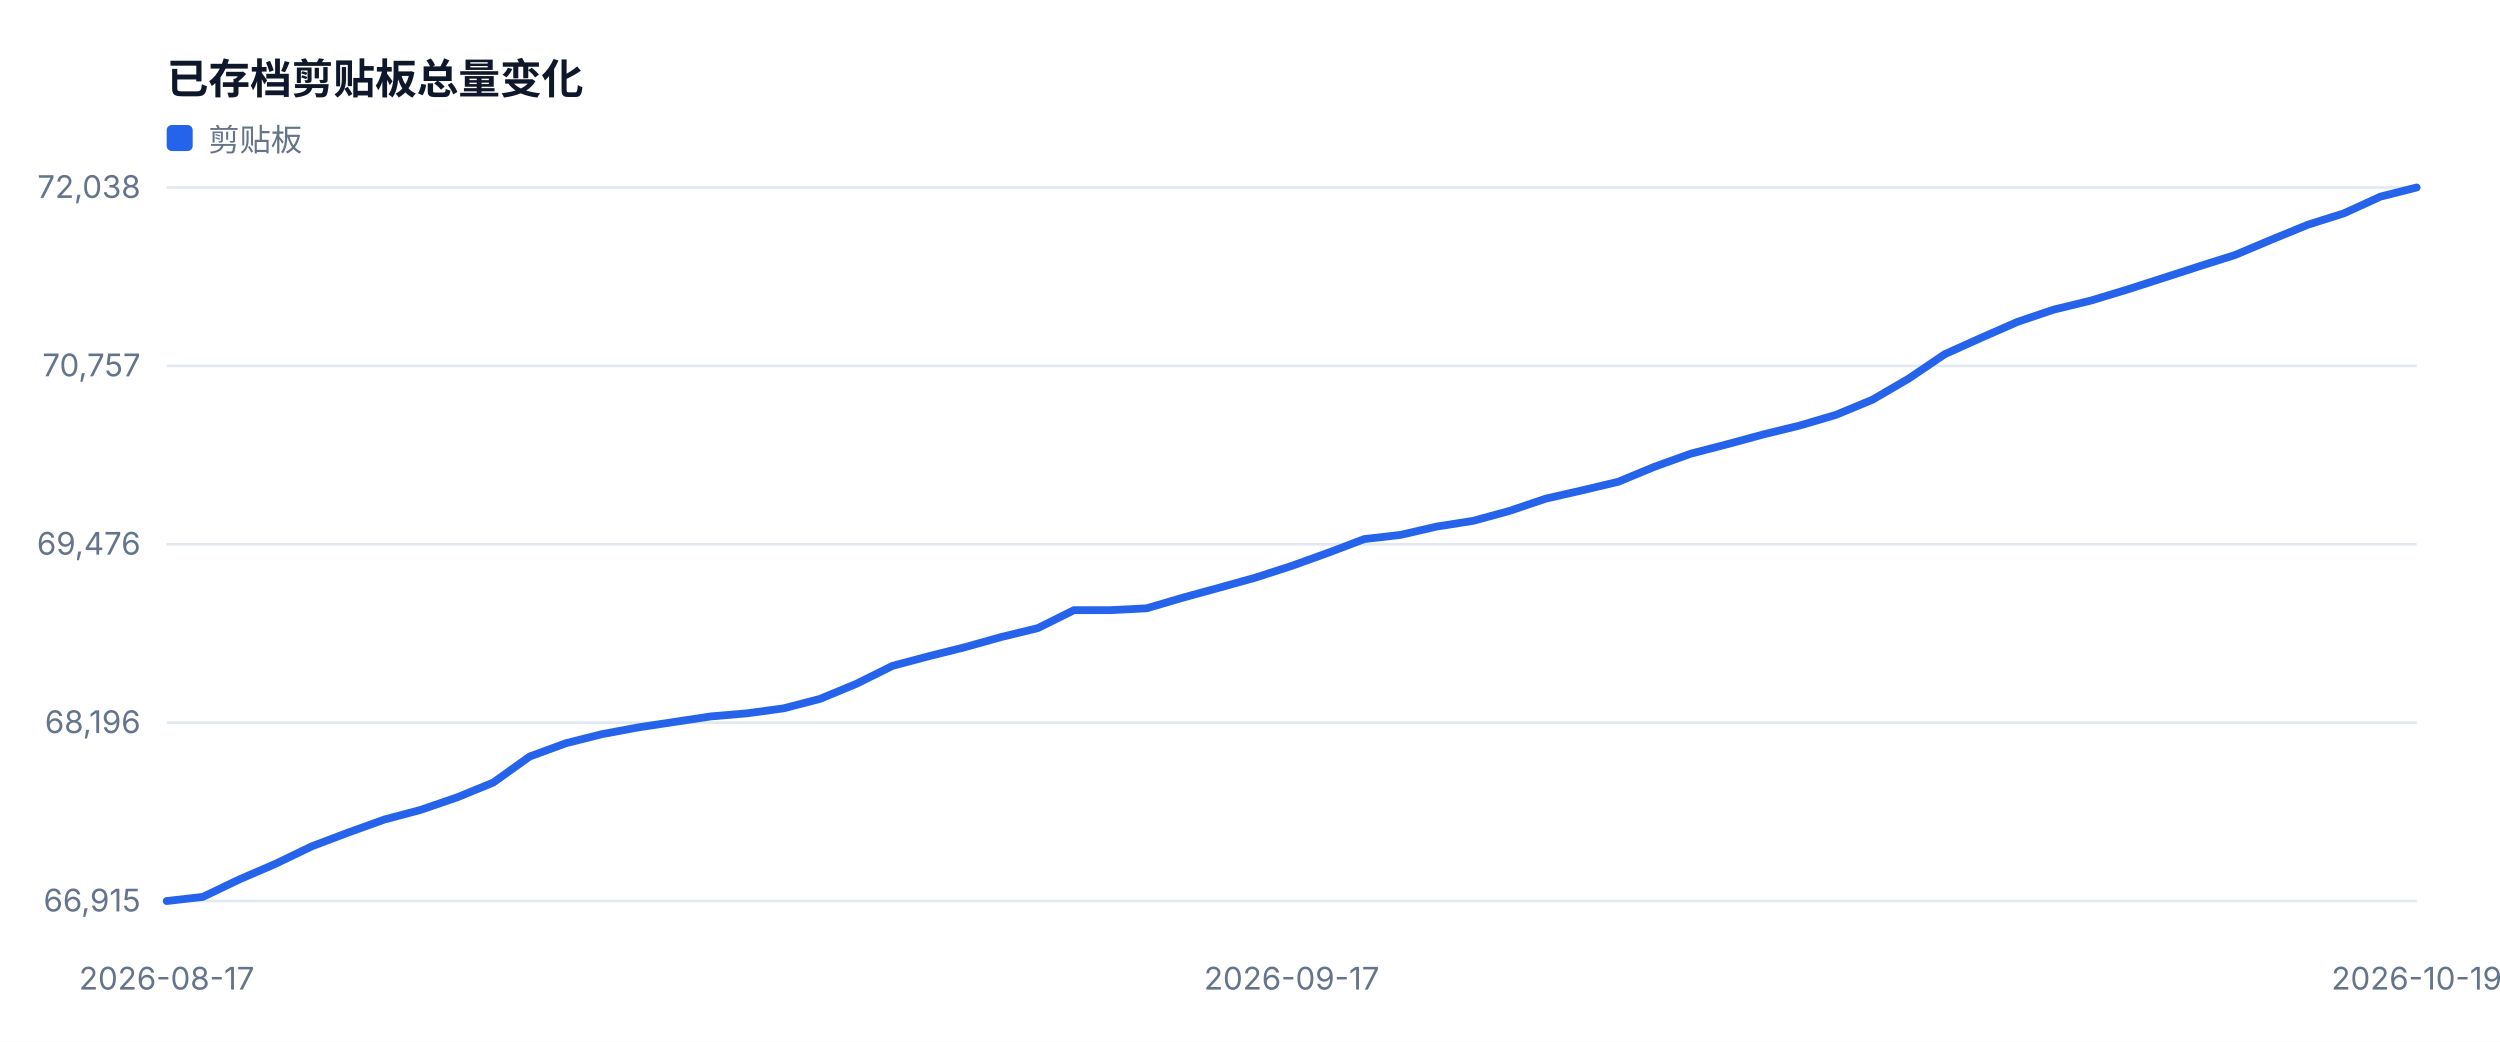
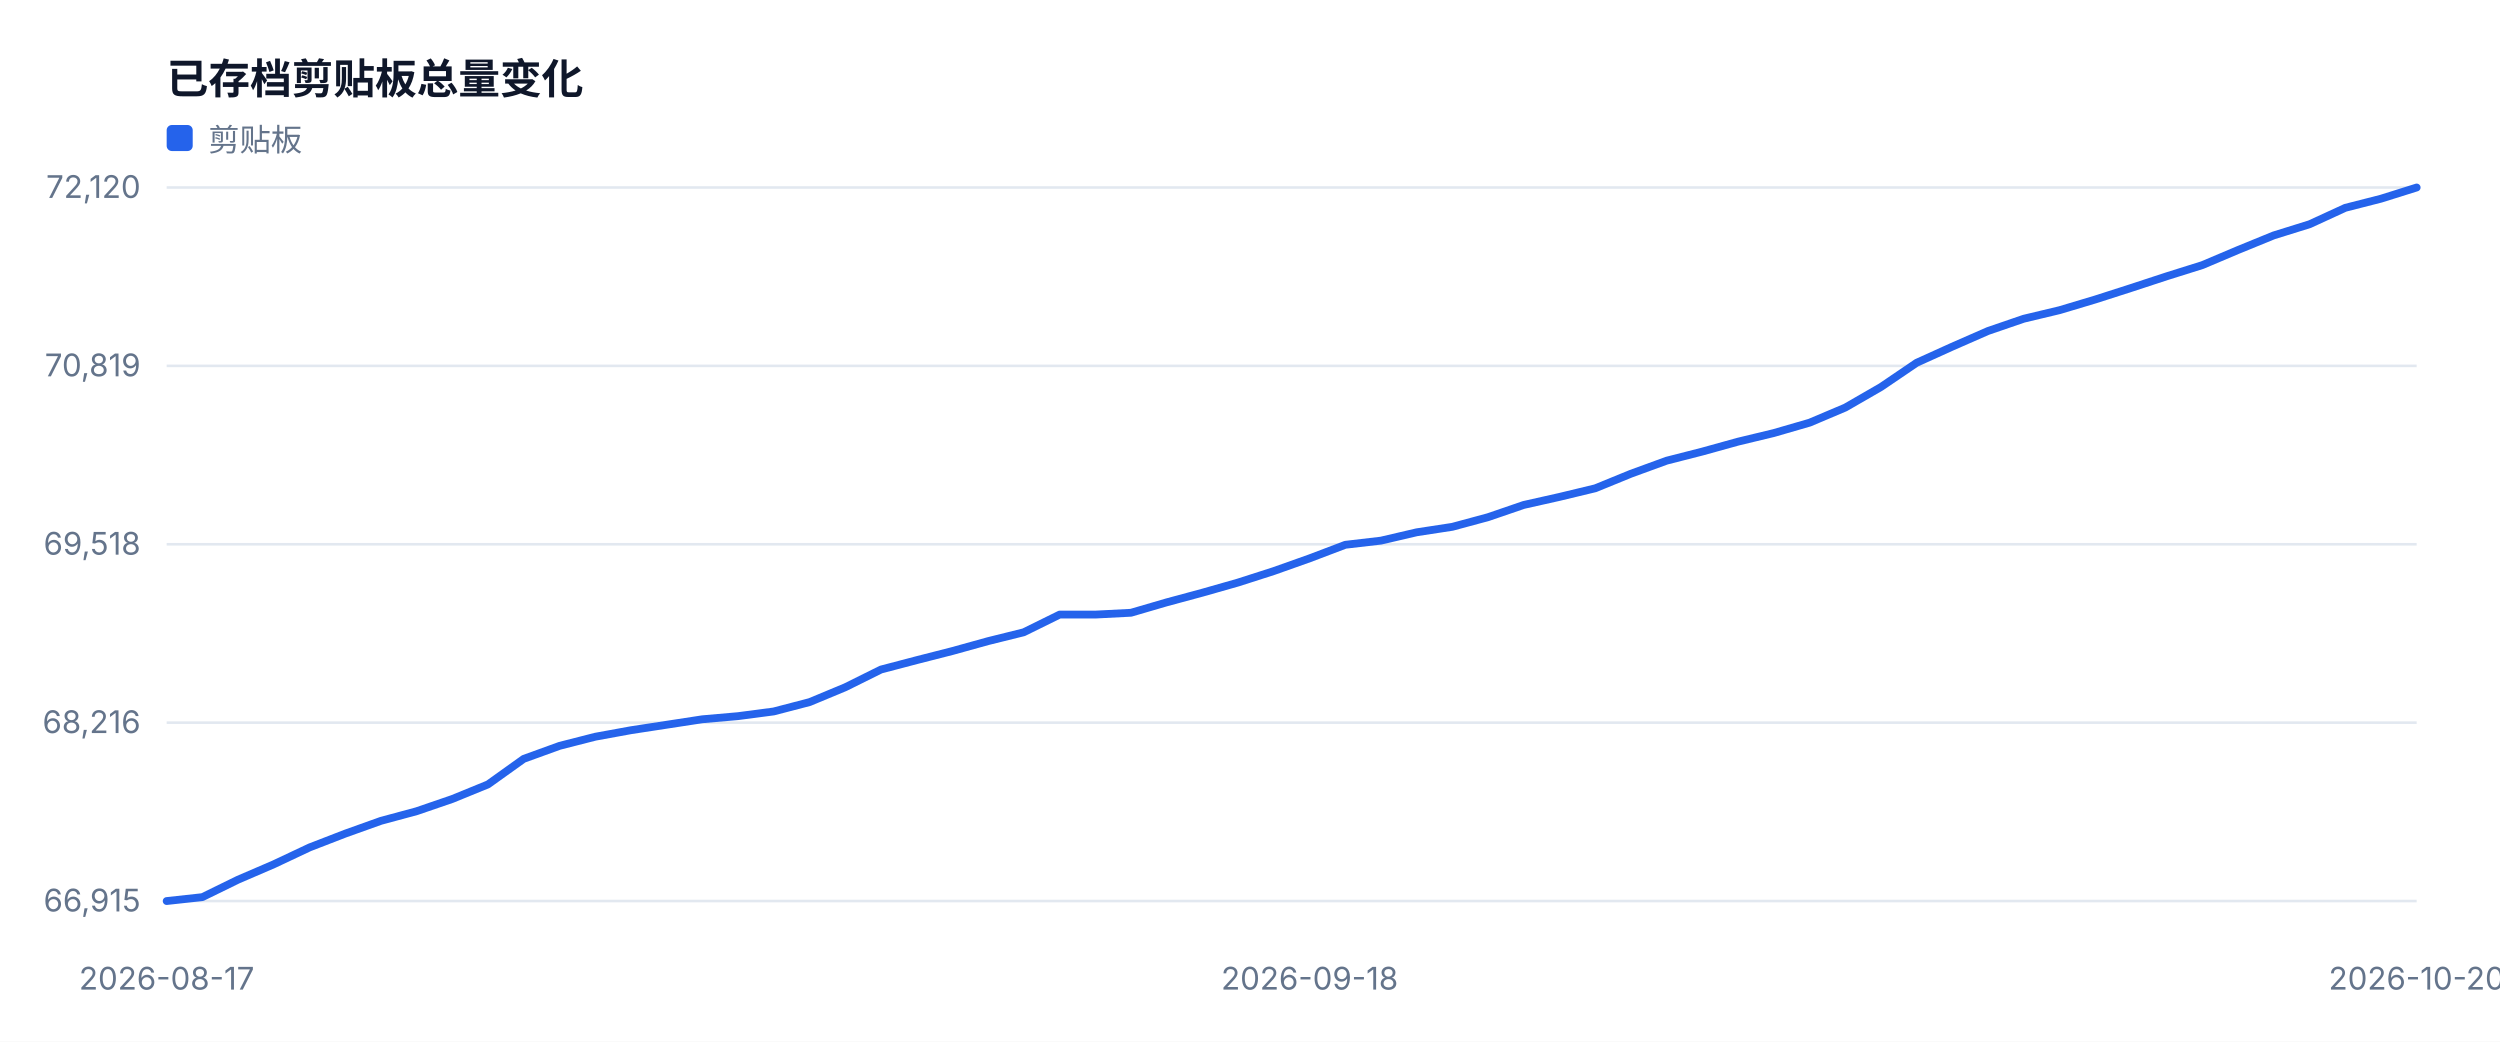
<svg xmlns="http://www.w3.org/2000/svg" width="960" height="400" viewBox="0 0 960 400" role="img">
  <style>text{font-family:-apple-system,BlinkMacSystemFont,'Segoe UI',sans-serif;fill:#334155}.muted{fill:#64748b;font-size:12px}.value{fill:#0f172a;font-size:28px;font-weight:700}.title{fill:#0f172a;font-size:16px;font-weight:700}</style>
  <rect width="100%" height="100%" fill="#ffffff" />
  <text x="64" y="36" class="title">已存档剪贴板总量变化</text>
  <line x1="64" y1="346.0" x2="928" y2="346.0" stroke="#e2e8f0" />
  <text x="54" y="350.0" text-anchor="end" class="muted">66,915</text>
  <line x1="64" y1="277.5" x2="928" y2="277.5" stroke="#e2e8f0" />
-   <text x="54" y="281.5" text-anchor="end" class="muted">68,196</text>
+   <text x="54" y="281.5" text-anchor="end" class="muted">68,216</text>
  <line x1="64" y1="209.0" x2="928" y2="209.0" stroke="#e2e8f0" />
-   <text x="54" y="213.0" text-anchor="end" class="muted">69,476</text>
+   <text x="54" y="213.0" text-anchor="end" class="muted">69,518</text>
  <line x1="64" y1="140.5" x2="928" y2="140.5" stroke="#e2e8f0" />
-   <text x="54" y="144.5" text-anchor="end" class="muted">70,757</text>
+   <text x="54" y="144.5" text-anchor="end" class="muted">70,819</text>
  <line x1="64" y1="72.0" x2="928" y2="72.0" stroke="#e2e8f0" />
-   <text x="54" y="76.0" text-anchor="end" class="muted">72,038</text>
+   <text x="54" y="76.0" text-anchor="end" class="muted">72,120</text>
  <text x="64.0" y="380" text-anchor="middle" class="muted">2026-08-17</text>
-   <text x="496.0" y="380" text-anchor="middle" class="muted">2026-09-17</text>
-   <text x="928.0" y="380" text-anchor="middle" class="muted">2026-10-19</text>
-   <polyline fill="none" stroke="#2563eb" stroke-width="3" stroke-linejoin="round" stroke-linecap="round" points="64.0,346.0 77.9,344.4 91.9,337.7 105.8,331.7 119.7,325.0 133.7,319.7 147.6,314.7 161.5,311.0 175.5,306.2 189.4,300.5 203.4,290.5 217.3,285.4 231.2,281.9 245.2,279.3 259.1,277.2 273.0,275.1 287.0,273.9 300.9,272.0 314.8,268.4 328.8,262.6 342.7,255.7 356.6,252.0 370.6,248.5 384.5,244.6 398.5,241.2 412.4,234.3 426.3,234.3 440.3,233.6 454.2,229.5 468.1,225.7 482.1,221.8 496.0,217.3 509.9,212.3 523.9,207.0 537.8,205.4 551.7,202.2 565.7,200.0 579.6,196.2 593.5,191.5 607.5,188.3 621.4,185.0 635.4,179.2 649.3,174.2 663.2,170.6 677.2,166.8 691.1,163.4 705.0,159.3 719.0,153.5 732.9,145.4 746.8,136.0 760.8,129.7 774.7,123.6 788.6,118.9 802.6,115.5 816.5,111.3 830.5,106.8 844.4,102.3 858.3,97.9 872.3,92.0 886.2,86.3 900.1,81.9 914.1,75.5 928.0,72.0" />
+   <text x="502.9" y="380" text-anchor="middle" class="muted">2026-09-18</text>
+   <text x="928.0" y="380" text-anchor="middle" class="muted">2026-10-20</text>
+   <polyline fill="none" stroke="#2563eb" stroke-width="3" stroke-linejoin="round" stroke-linecap="round" points="64.0,346.0 77.7,344.5 91.4,337.8 105.1,331.9 118.9,325.4 132.6,320.1 146.3,315.2 160.0,311.5 173.7,306.8 187.4,301.2 201.1,291.4 214.9,286.4 228.6,282.9 242.3,280.4 256.0,278.3 269.7,276.2 283.4,275.0 297.1,273.2 310.9,269.6 324.6,263.9 338.3,257.1 352.0,253.5 365.7,250.0 379.4,246.2 393.1,242.8 406.9,236.0 420.6,236.0 434.3,235.3 448.0,231.3 461.7,227.6 475.4,223.7 489.1,219.3 502.9,214.4 516.6,209.2 530.3,207.6 544.0,204.4 557.7,202.3 571.4,198.6 585.1,193.9 598.9,190.8 612.6,187.5 626.3,181.9 640.0,176.9 653.7,173.4 667.4,169.6 681.1,166.3 694.9,162.3 708.6,156.5 722.3,148.6 736.0,139.3 749.7,133.1 763.4,127.1 777.1,122.4 790.9,119.1 804.6,115.0 818.3,110.6 832.0,106.1 845.7,101.8 859.4,96.0 873.1,90.4 886.9,86.1 900.6,79.8 914.3,76.3 928.0,72.0" />
  <rect x="64" y="48" width="10" height="10" fill="#2563eb" rx="2" />
  <text x="80" y="58" class="muted">剪贴板</text>
</svg>
